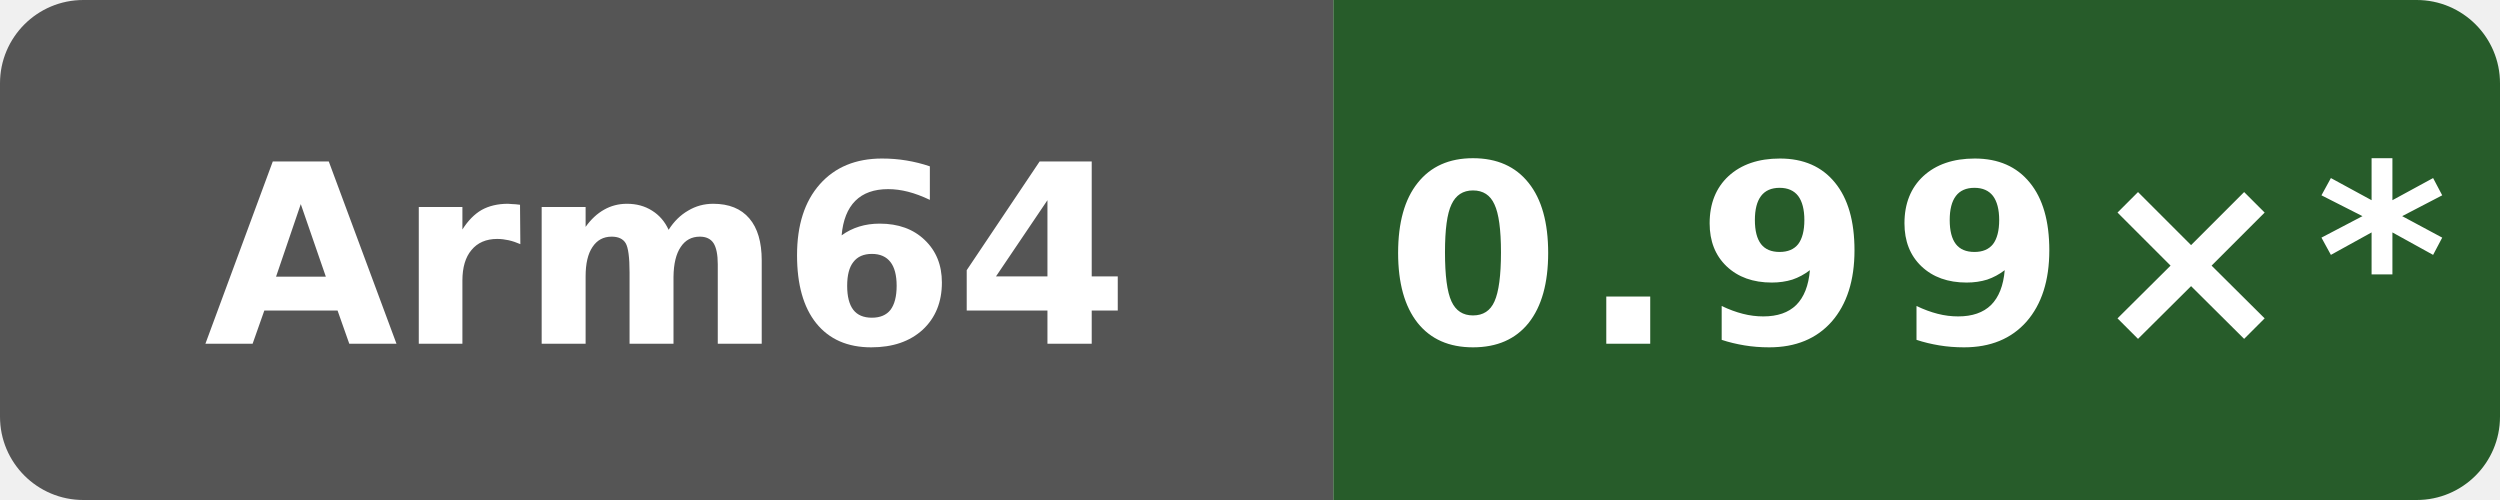
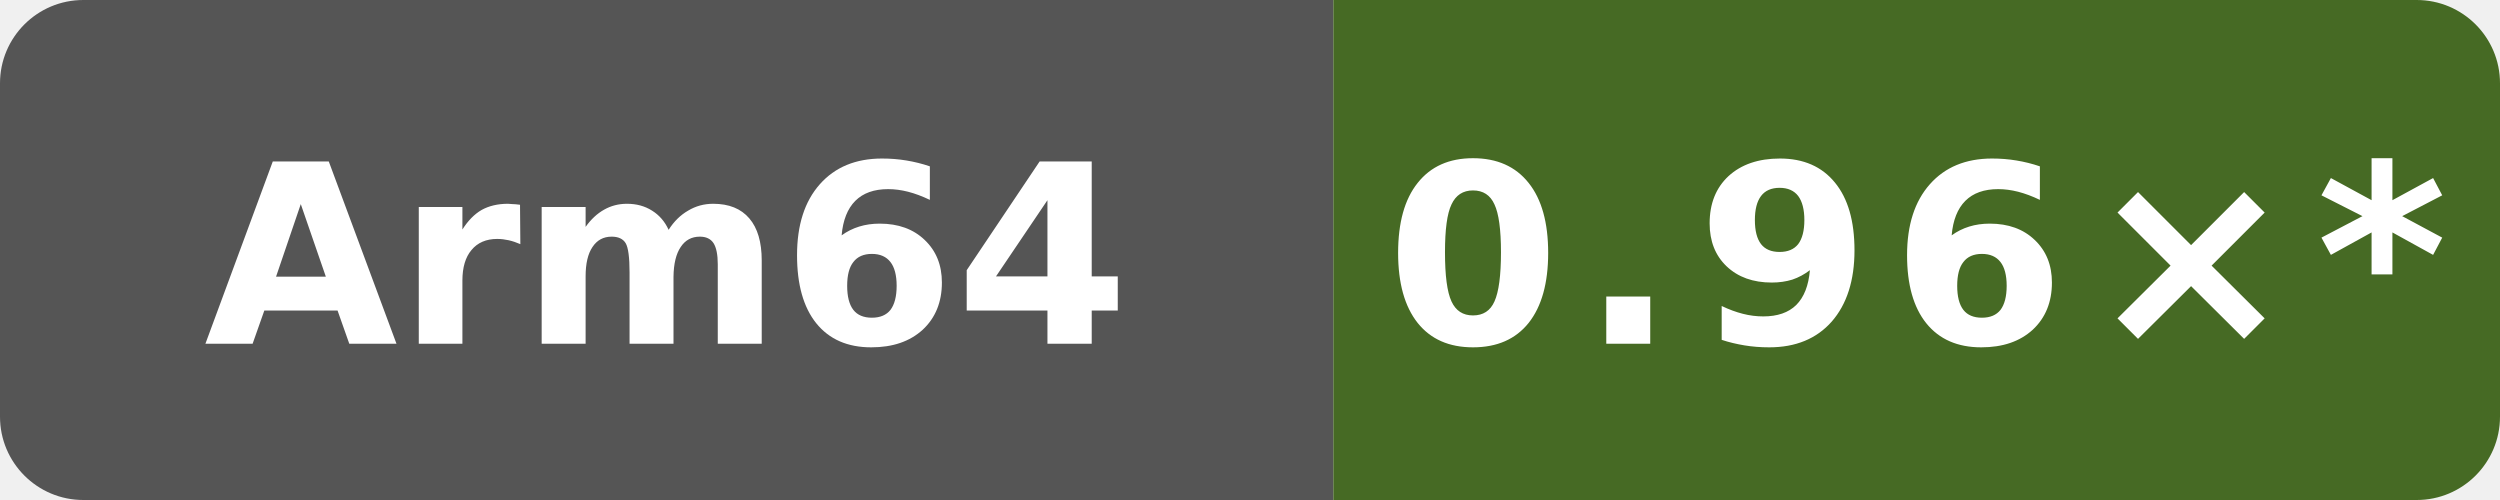
- <svg xmlns="http://www.w3.org/2000/svg" data-original-label="NEON vs clang" data-original-message="0.99×" width="120" height="24" viewBox="0 0 120 24" role="img" aria-label="NEON vs clang; aarch64; measured 56c86f755ec2b56e235b3f5e5ff76e6d147c3f93; 16 commits behind main: 0.99×*">
+ <svg xmlns="http://www.w3.org/2000/svg" data-original-label="NEON vs clang" data-original-message="0.96×" width="120" height="24" viewBox="0 0 120 24" role="img" aria-label="NEON vs clang; aarch64; measured 94aaecc52ac26996bd3d654522334e3c28c68457; 10 commits behind main: 0.96×*">
  <defs>
    <clipPath id="badge">
      <rect width="120" height="24" rx="4" />
    </clipPath>
  </defs>
  <g clip-path="url(#badge)">
    <rect width="64" height="24" fill="#555" />
-     <rect x="64" width="56" height="24" fill="#275c2a" />
+     <rect x="64" width="56" height="24" fill="#466a24" />
  </g>
  <text x="32" y="16.5" fill="#fff" text-anchor="middle" font-family="Verdana,Geneva,DejaVu Sans,sans-serif" font-size="12" font-weight="700" textLength="39" lengthAdjust="spacingAndGlyphs">Arm64</text>
-   <text x="92" y="16.5" fill="#fff" text-anchor="middle" font-family="Verdana,Geneva,DejaVu Sans,sans-serif" font-size="12" font-weight="700" letter-spacing="1" textLength="44" lengthAdjust="spacingAndGlyphs">0.99×*</text>
+   <text x="92" y="16.5" fill="#fff" text-anchor="middle" font-family="Verdana,Geneva,DejaVu Sans,sans-serif" font-size="12" font-weight="700" letter-spacing="1" textLength="44" lengthAdjust="spacingAndGlyphs">0.96×*</text>
</svg>
